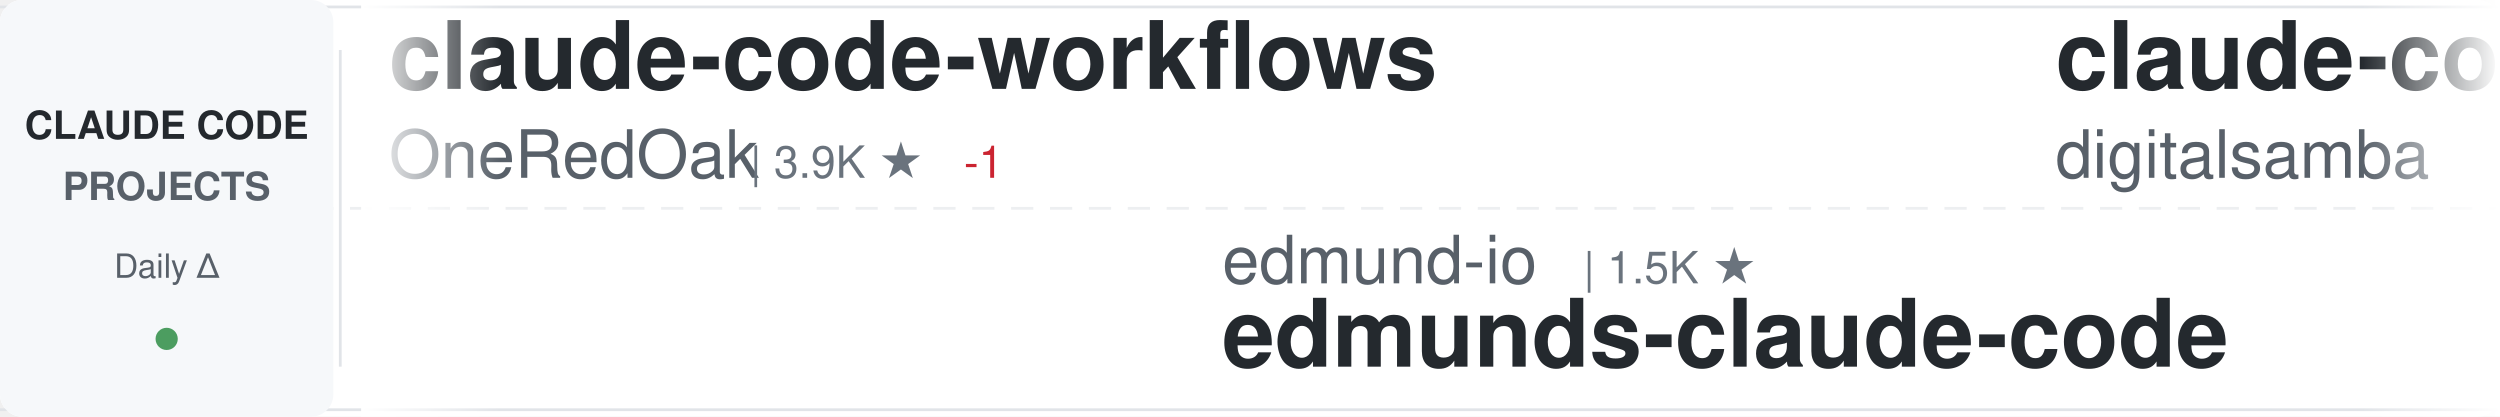
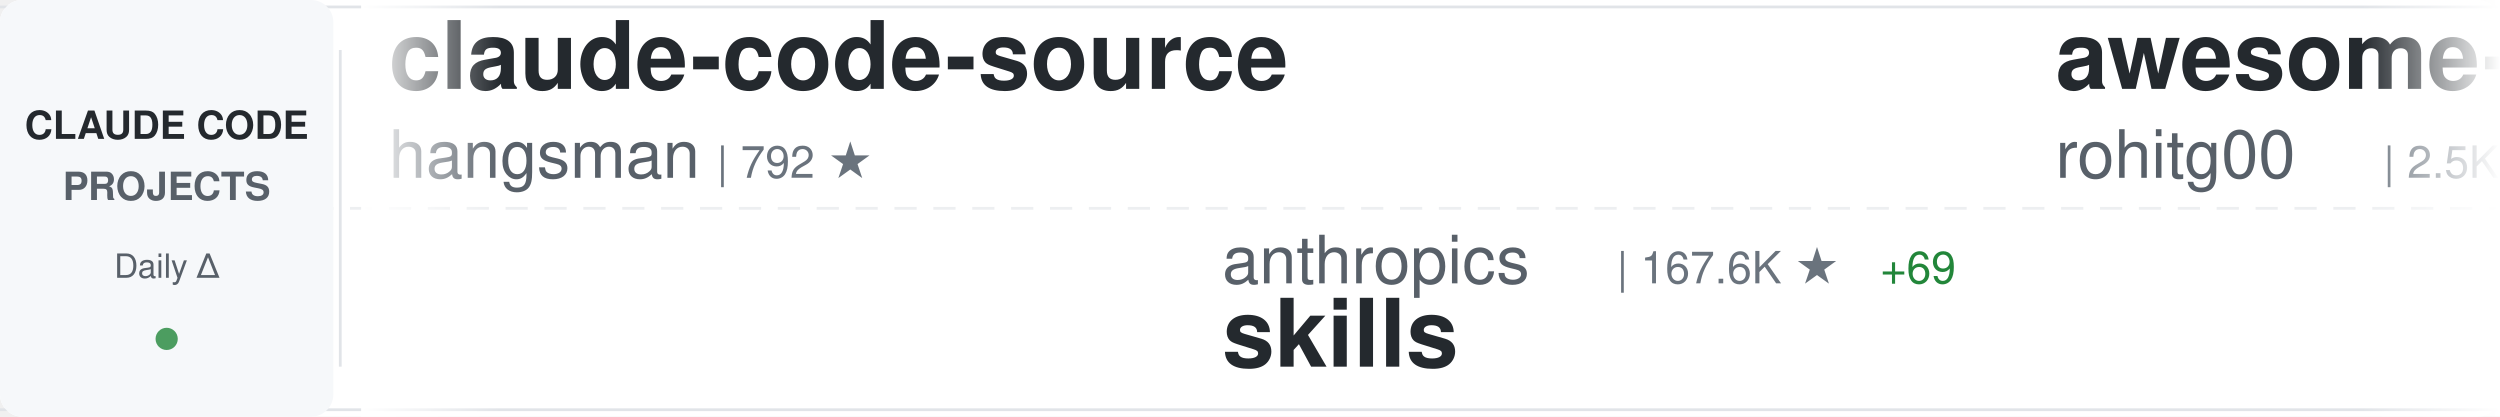
<svg xmlns="http://www.w3.org/2000/svg" width="900" height="150">
  <defs>
    <linearGradient id="awesomeLeftFade" x1="0%" y1="0%" x2="100%" y2="0%">
      <stop offset="0%" style="stop-color:#ffffff;stop-opacity:1" />
      <stop offset="100%" style="stop-color:#ffffff;stop-opacity:0" />
    </linearGradient>
    <linearGradient id="awesomeRightFade" x1="0%" y1="0%" x2="100%" y2="0%">
      <stop offset="0%" style="stop-color:#ffffff;stop-opacity:0" />
      <stop offset="100%" style="stop-color:#ffffff;stop-opacity:1" />
    </linearGradient>
  </defs>
  <rect width="900" height="150" fill="#ffffff" rx="8" />
  <rect x="0" y="2" width="900" height="1" fill="#e1e4e8" />
  <rect x="0" y="147" width="900" height="1" fill="#e1e4e8" />
  <line x1="0" y1="75" x2="900" y2="75" stroke="#e1e4e8" stroke-width="1" stroke-dasharray="8 6" opacity="0.6" />
  <rect x="0" y="0" width="120" height="150" fill="#f6f8fa" rx="8" />
  <text x="60" y="50" font-family="-apple-system, BlinkMacSystemFont, 'Segoe UI', Helvetica, Arial, sans-serif" font-size="14" font-weight="600" fill="#24292e" text-anchor="middle">CLAUDE CODE</text>
  <text x="60" y="72" font-family="-apple-system, BlinkMacSystemFont, 'Segoe UI', Helvetica, Arial, sans-serif" font-size="14" font-weight="600" fill="#586069" text-anchor="middle">PROJECTS</text>
  <text x="60" y="100" font-family="-apple-system, BlinkMacSystemFont, 'Segoe UI', Helvetica, Arial, sans-serif" font-size="12" font-weight="500" fill="#586069" text-anchor="middle">Daily Δ</text>
  <circle cx="60" cy="122" r="4" fill="#22863a" opacity="0.8" />
  <rect x="122" y="18" width="1" height="114" fill="#e1e4e8" />
  <clipPath id="awesomeTickerClip">
    <rect x="130" y="0" width="770" height="150" />
  </clipPath>
  <g clip-path="url(#awesomeTickerClip)">
    <g id="awesomeTickerItems">
      <animateTransform attributeName="transform" attributeType="XML" type="translate" from="0 0" to="-3000 0" dur="54s" repeatCount="indefinite" />
      <g transform="translate(0, 0)">
-         <text x="140" y="32" font-family="-apple-system, BlinkMacSystemFont, 'Segoe UI', Helvetica, Arial, sans-serif" font-size="34" font-weight="600" fill="#24292e">claude-code-workflows</text>
-         <text x="140" y="64" font-family="-apple-system, BlinkMacSystemFont, 'Segoe UI', Helvetica, Arial, sans-serif" font-size="24" font-weight="400" fill="#586069">OneRedOak</text>
-         <text x="270" y="64" font-family="-apple-system, BlinkMacSystemFont, 'Segoe UI', Helvetica, Arial, sans-serif" font-size="16" font-weight="500" fill="#6a737d">| 3.9K ★</text>
-         <text x="347" y="64" font-family="-apple-system, BlinkMacSystemFont, 'Segoe UI', Helvetica, Arial, sans-serif" font-size="16" font-weight="500" fill="#cb2431"> -1</text>
+         <text x="140" y="32" font-family="-apple-system, BlinkMacSystemFont, 'Segoe UI', Helvetica, Arial, sans-serif" font-size="34" font-weight="600" fill="#24292e">claude-code-source</text>
+         <text x="140" y="64" font-family="-apple-system, BlinkMacSystemFont, 'Segoe UI', Helvetica, Arial, sans-serif" font-size="24" font-weight="400" fill="#586069">hangsman</text>
+         <text x="258" y="64" font-family="-apple-system, BlinkMacSystemFont, 'Segoe UI', Helvetica, Arial, sans-serif" font-size="16" font-weight="500" fill="#6a737d">| 792 ★</text>
      </g>
      <g transform="translate(300, 0)">
-         <text x="140" y="102" font-family="-apple-system, BlinkMacSystemFont, 'Segoe UI', Helvetica, Arial, sans-serif" font-size="24" font-weight="400" fill="#586069">edmund-io</text>
-         <text x="270" y="102" font-family="-apple-system, BlinkMacSystemFont, 'Segoe UI', Helvetica, Arial, sans-serif" font-size="16" font-weight="500" fill="#6a737d">| 1.5K ★</text>
-         <text x="140" y="132" font-family="-apple-system, BlinkMacSystemFont, 'Segoe UI', Helvetica, Arial, sans-serif" font-size="34" font-weight="600" fill="#24292e">edmunds-claude-code</text>
+         <text x="140" y="102" font-family="-apple-system, BlinkMacSystemFont, 'Segoe UI', Helvetica, Arial, sans-serif" font-size="24" font-weight="400" fill="#586069">anthropics</text>
+         <text x="282" y="102" font-family="-apple-system, BlinkMacSystemFont, 'Segoe UI', Helvetica, Arial, sans-serif" font-size="16" font-weight="500" fill="#6a737d">| 167.6K ★</text>
+         <text x="377" y="102" font-family="-apple-system, BlinkMacSystemFont, 'Segoe UI', Helvetica, Arial, sans-serif" font-size="16" font-weight="500" fill="#22863a"> +69</text>
+         <text x="140" y="132" font-family="-apple-system, BlinkMacSystemFont, 'Segoe UI', Helvetica, Arial, sans-serif" font-size="34" font-weight="600" fill="#24292e">skills</text>
      </g>
      <g transform="translate(600, 0)">
-         <text x="140" y="32" font-family="-apple-system, BlinkMacSystemFont, 'Segoe UI', Helvetica, Arial, sans-serif" font-size="34" font-weight="600" fill="#24292e">claude-code-video-toolki...</text>
-         <text x="140" y="64" font-family="-apple-system, BlinkMacSystemFont, 'Segoe UI', Helvetica, Arial, sans-serif" font-size="24" font-weight="400" fill="#586069">digitalsamba</text>
-         <text x="306" y="64" font-family="-apple-system, BlinkMacSystemFont, 'Segoe UI', Helvetica, Arial, sans-serif" font-size="16" font-weight="500" fill="#6a737d">| 1.9K ★</text>
-         <text x="383" y="64" font-family="-apple-system, BlinkMacSystemFont, 'Segoe UI', Helvetica, Arial, sans-serif" font-size="16" font-weight="500" fill="#22863a"> +1</text>
+         <text x="140" y="32" font-family="-apple-system, BlinkMacSystemFont, 'Segoe UI', Helvetica, Arial, sans-serif" font-size="34" font-weight="600" fill="#24292e">awesome-claude-code-tool...</text>
+         <text x="140" y="64" font-family="-apple-system, BlinkMacSystemFont, 'Segoe UI', Helvetica, Arial, sans-serif" font-size="24" font-weight="400" fill="#586069">rohitg00</text>
+         <text x="258" y="64" font-family="-apple-system, BlinkMacSystemFont, 'Segoe UI', Helvetica, Arial, sans-serif" font-size="16" font-weight="500" fill="#6a737d">| 2.5K ★</text>
      </g>
      <g transform="translate(900, 0)">
-         <text x="140" y="102" font-family="-apple-system, BlinkMacSystemFont, 'Segoe UI', Helvetica, Arial, sans-serif" font-size="24" font-weight="400" fill="#586069">Chachamaru127</text>
-         <text x="318" y="102" font-family="-apple-system, BlinkMacSystemFont, 'Segoe UI', Helvetica, Arial, sans-serif" font-size="16" font-weight="500" fill="#6a737d">| 3.0K ★</text>
-         <text x="140" y="132" font-family="-apple-system, BlinkMacSystemFont, 'Segoe UI', Helvetica, Arial, sans-serif" font-size="34" font-weight="600" fill="#24292e">claude-code-harness</text>
+         <text x="140" y="102" font-family="-apple-system, BlinkMacSystemFont, 'Segoe UI', Helvetica, Arial, sans-serif" font-size="24" font-weight="400" fill="#586069">fazxes</text>
+         <text x="234" y="102" font-family="-apple-system, BlinkMacSystemFont, 'Segoe UI', Helvetica, Arial, sans-serif" font-size="16" font-weight="500" fill="#6a737d">| 231 ★</text>
+         <text x="140" y="132" font-family="-apple-system, BlinkMacSystemFont, 'Segoe UI', Helvetica, Arial, sans-serif" font-size="34" font-weight="600" fill="#24292e">Claude-code</text>
      </g>
      <g transform="translate(1200, 0)">
-         <text x="140" y="32" font-family="-apple-system, BlinkMacSystemFont, 'Segoe UI', Helvetica, Arial, sans-serif" font-size="34" font-weight="600" fill="#24292e">claude-code-analysis</text>
-         <text x="140" y="64" font-family="-apple-system, BlinkMacSystemFont, 'Segoe UI', Helvetica, Arial, sans-serif" font-size="24" font-weight="400" fill="#586069">liuup</text>
-         <text x="222" y="64" font-family="-apple-system, BlinkMacSystemFont, 'Segoe UI', Helvetica, Arial, sans-serif" font-size="16" font-weight="500" fill="#6a737d">| 3.8K ★</text>
+         <text x="140" y="32" font-family="-apple-system, BlinkMacSystemFont, 'Segoe UI', Helvetica, Arial, sans-serif" font-size="34" font-weight="600" fill="#24292e">claude-code-reverse</text>
+         <text x="140" y="64" font-family="-apple-system, BlinkMacSystemFont, 'Segoe UI', Helvetica, Arial, sans-serif" font-size="24" font-weight="400" fill="#586069">Yuyz0112</text>
+         <text x="258" y="64" font-family="-apple-system, BlinkMacSystemFont, 'Segoe UI', Helvetica, Arial, sans-serif" font-size="16" font-weight="500" fill="#6a737d">| 2.4K ★</text>
      </g>
      <g transform="translate(1500, 0)">
-         <text x="140" y="102" font-family="-apple-system, BlinkMacSystemFont, 'Segoe UI', Helvetica, Arial, sans-serif" font-size="24" font-weight="400" fill="#586069">asgeirtj</text>
-         <text x="258" y="102" font-family="-apple-system, BlinkMacSystemFont, 'Segoe UI', Helvetica, Arial, sans-serif" font-size="16" font-weight="500" fill="#6a737d">| 62.7K ★</text>
-         <text x="344" y="102" font-family="-apple-system, BlinkMacSystemFont, 'Segoe UI', Helvetica, Arial, sans-serif" font-size="16" font-weight="500" fill="#22863a"> +10</text>
-         <text x="140" y="132" font-family="-apple-system, BlinkMacSystemFont, 'Segoe UI', Helvetica, Arial, sans-serif" font-size="34" font-weight="600" fill="#24292e">system_prompts_leaks</text>
+         <text x="140" y="102" font-family="-apple-system, BlinkMacSystemFont, 'Segoe UI', Helvetica, Arial, sans-serif" font-size="24" font-weight="400" fill="#586069">shareAI-lab</text>
+         <text x="294" y="102" font-family="-apple-system, BlinkMacSystemFont, 'Segoe UI', Helvetica, Arial, sans-serif" font-size="16" font-weight="500" fill="#6a737d">| 73.8K ★</text>
+         <text x="380" y="102" font-family="-apple-system, BlinkMacSystemFont, 'Segoe UI', Helvetica, Arial, sans-serif" font-size="16" font-weight="500" fill="#22863a"> +15</text>
+         <text x="140" y="132" font-family="-apple-system, BlinkMacSystemFont, 'Segoe UI', Helvetica, Arial, sans-serif" font-size="34" font-weight="600" fill="#24292e">learn-claude-code</text>
      </g>
      <g transform="translate(1800, 0)">
-         <text x="140" y="32" font-family="-apple-system, BlinkMacSystemFont, 'Segoe UI', Helvetica, Arial, sans-serif" font-size="34" font-weight="600" fill="#24292e">claude-code-webui</text>
-         <text x="140" y="64" font-family="-apple-system, BlinkMacSystemFont, 'Segoe UI', Helvetica, Arial, sans-serif" font-size="24" font-weight="400" fill="#586069">sugyan</text>
-         <text x="234" y="64" font-family="-apple-system, BlinkMacSystemFont, 'Segoe UI', Helvetica, Arial, sans-serif" font-size="16" font-weight="500" fill="#6a737d">| 1.1K ★</text>
+         <text x="140" y="32" font-family="-apple-system, BlinkMacSystemFont, 'Segoe UI', Helvetica, Arial, sans-serif" font-size="34" font-weight="600" fill="#24292e">claude-code-tudou</text>
+         <text x="140" y="64" font-family="-apple-system, BlinkMacSystemFont, 'Segoe UI', Helvetica, Arial, sans-serif" font-size="24" font-weight="400" fill="#586069">AICoderTudou</text>
+         <text x="306" y="64" font-family="-apple-system, BlinkMacSystemFont, 'Segoe UI', Helvetica, Arial, sans-serif" font-size="16" font-weight="500" fill="#6a737d">| 497 ★</text>
      </g>
      <g transform="translate(2100, 0)">
-         <text x="140" y="102" font-family="-apple-system, BlinkMacSystemFont, 'Segoe UI', Helvetica, Arial, sans-serif" font-size="24" font-weight="400" fill="#586069">shareAI-lab</text>
-         <text x="294" y="102" font-family="-apple-system, BlinkMacSystemFont, 'Segoe UI', Helvetica, Arial, sans-serif" font-size="16" font-weight="500" fill="#6a737d">| 73.8K ★</text>
-         <text x="380" y="102" font-family="-apple-system, BlinkMacSystemFont, 'Segoe UI', Helvetica, Arial, sans-serif" font-size="16" font-weight="500" fill="#22863a"> +9</text>
-         <text x="140" y="132" font-family="-apple-system, BlinkMacSystemFont, 'Segoe UI', Helvetica, Arial, sans-serif" font-size="34" font-weight="600" fill="#24292e">learn-claude-code</text>
+         <text x="140" y="102" font-family="-apple-system, BlinkMacSystemFont, 'Segoe UI', Helvetica, Arial, sans-serif" font-size="24" font-weight="400" fill="#586069">Maciek-roboblog</text>
+         <text x="342" y="102" font-family="-apple-system, BlinkMacSystemFont, 'Segoe UI', Helvetica, Arial, sans-serif" font-size="16" font-weight="500" fill="#6a737d">| 8.6K ★</text>
+         <text x="419" y="102" font-family="-apple-system, BlinkMacSystemFont, 'Segoe UI', Helvetica, Arial, sans-serif" font-size="16" font-weight="500" fill="#22863a"> +2</text>
+         <text x="140" y="132" font-family="-apple-system, BlinkMacSystemFont, 'Segoe UI', Helvetica, Arial, sans-serif" font-size="34" font-weight="600" fill="#24292e">Claude-Code-Usage-Monito...</text>
      </g>
      <g transform="translate(2400, 0)">
-         <text x="140" y="32" font-family="-apple-system, BlinkMacSystemFont, 'Segoe UI', Helvetica, Arial, sans-serif" font-size="34" font-weight="600" fill="#24292e">claude-code-prompts</text>
-         <text x="140" y="64" font-family="-apple-system, BlinkMacSystemFont, 'Segoe UI', Helvetica, Arial, sans-serif" font-size="24" font-weight="400" fill="#586069">repowise-dev</text>
-         <text x="306" y="64" font-family="-apple-system, BlinkMacSystemFont, 'Segoe UI', Helvetica, Arial, sans-serif" font-size="16" font-weight="500" fill="#6a737d">| 1.2K ★</text>
-         <text x="383" y="64" font-family="-apple-system, BlinkMacSystemFont, 'Segoe UI', Helvetica, Arial, sans-serif" font-size="16" font-weight="500" fill="#22863a"> +1</text>
+         <text x="140" y="32" font-family="-apple-system, BlinkMacSystemFont, 'Segoe UI', Helvetica, Arial, sans-serif" font-size="34" font-weight="600" fill="#24292e">claude-code-infrastructu...</text>
+         <text x="140" y="64" font-family="-apple-system, BlinkMacSystemFont, 'Segoe UI', Helvetica, Arial, sans-serif" font-size="24" font-weight="400" fill="#586069">diet103</text>
+         <text x="246" y="64" font-family="-apple-system, BlinkMacSystemFont, 'Segoe UI', Helvetica, Arial, sans-serif" font-size="16" font-weight="500" fill="#6a737d">| 10.0K ★</text>
      </g>
      <g transform="translate(2700, 0)">
-         <text x="140" y="102" font-family="-apple-system, BlinkMacSystemFont, 'Segoe UI', Helvetica, Arial, sans-serif" font-size="24" font-weight="400" fill="#586069">LING71671</text>
-         <text x="270" y="102" font-family="-apple-system, BlinkMacSystemFont, 'Segoe UI', Helvetica, Arial, sans-serif" font-size="16" font-weight="500" fill="#6a737d">| 936 ★</text>
-         <text x="140" y="132" font-family="-apple-system, BlinkMacSystemFont, 'Segoe UI', Helvetica, Arial, sans-serif" font-size="34" font-weight="600" fill="#24292e">Open-ClaudeCode</text>
+         <text x="140" y="102" font-family="-apple-system, BlinkMacSystemFont, 'Segoe UI', Helvetica, Arial, sans-serif" font-size="24" font-weight="400" fill="#586069">feiskyer</text>
+         <text x="258" y="102" font-family="-apple-system, BlinkMacSystemFont, 'Segoe UI', Helvetica, Arial, sans-serif" font-size="16" font-weight="500" fill="#6a737d">| 1.6K ★</text>
+         <text x="140" y="132" font-family="-apple-system, BlinkMacSystemFont, 'Segoe UI', Helvetica, Arial, sans-serif" font-size="34" font-weight="600" fill="#24292e">claude-code-settings</text>
      </g>
      <g transform="translate(3000, 0)">
-         <text x="140" y="32" font-family="-apple-system, BlinkMacSystemFont, 'Segoe UI', Helvetica, Arial, sans-serif" font-size="34" font-weight="600" fill="#24292e">claude-code-workflows</text>
-         <text x="140" y="64" font-family="-apple-system, BlinkMacSystemFont, 'Segoe UI', Helvetica, Arial, sans-serif" font-size="24" font-weight="400" fill="#586069">OneRedOak</text>
-         <text x="270" y="64" font-family="-apple-system, BlinkMacSystemFont, 'Segoe UI', Helvetica, Arial, sans-serif" font-size="16" font-weight="500" fill="#6a737d">| 3.9K ★</text>
-         <text x="347" y="64" font-family="-apple-system, BlinkMacSystemFont, 'Segoe UI', Helvetica, Arial, sans-serif" font-size="16" font-weight="500" fill="#cb2431"> -1</text>
+         <text x="140" y="32" font-family="-apple-system, BlinkMacSystemFont, 'Segoe UI', Helvetica, Arial, sans-serif" font-size="34" font-weight="600" fill="#24292e">claude-code-source</text>
+         <text x="140" y="64" font-family="-apple-system, BlinkMacSystemFont, 'Segoe UI', Helvetica, Arial, sans-serif" font-size="24" font-weight="400" fill="#586069">hangsman</text>
+         <text x="258" y="64" font-family="-apple-system, BlinkMacSystemFont, 'Segoe UI', Helvetica, Arial, sans-serif" font-size="16" font-weight="500" fill="#6a737d">| 792 ★</text>
      </g>
      <g transform="translate(3300, 0)">
-         <text x="140" y="102" font-family="-apple-system, BlinkMacSystemFont, 'Segoe UI', Helvetica, Arial, sans-serif" font-size="24" font-weight="400" fill="#586069">edmund-io</text>
-         <text x="270" y="102" font-family="-apple-system, BlinkMacSystemFont, 'Segoe UI', Helvetica, Arial, sans-serif" font-size="16" font-weight="500" fill="#6a737d">| 1.5K ★</text>
-         <text x="140" y="132" font-family="-apple-system, BlinkMacSystemFont, 'Segoe UI', Helvetica, Arial, sans-serif" font-size="34" font-weight="600" fill="#24292e">edmunds-claude-code</text>
+         <text x="140" y="102" font-family="-apple-system, BlinkMacSystemFont, 'Segoe UI', Helvetica, Arial, sans-serif" font-size="24" font-weight="400" fill="#586069">anthropics</text>
+         <text x="282" y="102" font-family="-apple-system, BlinkMacSystemFont, 'Segoe UI', Helvetica, Arial, sans-serif" font-size="16" font-weight="500" fill="#6a737d">| 167.6K ★</text>
+         <text x="377" y="102" font-family="-apple-system, BlinkMacSystemFont, 'Segoe UI', Helvetica, Arial, sans-serif" font-size="16" font-weight="500" fill="#22863a"> +69</text>
+         <text x="140" y="132" font-family="-apple-system, BlinkMacSystemFont, 'Segoe UI', Helvetica, Arial, sans-serif" font-size="34" font-weight="600" fill="#24292e">skills</text>
      </g>
      <g transform="translate(3600, 0)">
-         <text x="140" y="32" font-family="-apple-system, BlinkMacSystemFont, 'Segoe UI', Helvetica, Arial, sans-serif" font-size="34" font-weight="600" fill="#24292e">claude-code-video-toolki...</text>
-         <text x="140" y="64" font-family="-apple-system, BlinkMacSystemFont, 'Segoe UI', Helvetica, Arial, sans-serif" font-size="24" font-weight="400" fill="#586069">digitalsamba</text>
-         <text x="306" y="64" font-family="-apple-system, BlinkMacSystemFont, 'Segoe UI', Helvetica, Arial, sans-serif" font-size="16" font-weight="500" fill="#6a737d">| 1.9K ★</text>
-         <text x="383" y="64" font-family="-apple-system, BlinkMacSystemFont, 'Segoe UI', Helvetica, Arial, sans-serif" font-size="16" font-weight="500" fill="#22863a"> +1</text>
+         <text x="140" y="32" font-family="-apple-system, BlinkMacSystemFont, 'Segoe UI', Helvetica, Arial, sans-serif" font-size="34" font-weight="600" fill="#24292e">awesome-claude-code-tool...</text>
+         <text x="140" y="64" font-family="-apple-system, BlinkMacSystemFont, 'Segoe UI', Helvetica, Arial, sans-serif" font-size="24" font-weight="400" fill="#586069">rohitg00</text>
+         <text x="258" y="64" font-family="-apple-system, BlinkMacSystemFont, 'Segoe UI', Helvetica, Arial, sans-serif" font-size="16" font-weight="500" fill="#6a737d">| 2.5K ★</text>
      </g>
      <g transform="translate(3900, 0)">
-         <text x="140" y="102" font-family="-apple-system, BlinkMacSystemFont, 'Segoe UI', Helvetica, Arial, sans-serif" font-size="24" font-weight="400" fill="#586069">Chachamaru127</text>
-         <text x="318" y="102" font-family="-apple-system, BlinkMacSystemFont, 'Segoe UI', Helvetica, Arial, sans-serif" font-size="16" font-weight="500" fill="#6a737d">| 3.0K ★</text>
-         <text x="140" y="132" font-family="-apple-system, BlinkMacSystemFont, 'Segoe UI', Helvetica, Arial, sans-serif" font-size="34" font-weight="600" fill="#24292e">claude-code-harness</text>
+         <text x="140" y="102" font-family="-apple-system, BlinkMacSystemFont, 'Segoe UI', Helvetica, Arial, sans-serif" font-size="24" font-weight="400" fill="#586069">fazxes</text>
+         <text x="234" y="102" font-family="-apple-system, BlinkMacSystemFont, 'Segoe UI', Helvetica, Arial, sans-serif" font-size="16" font-weight="500" fill="#6a737d">| 231 ★</text>
+         <text x="140" y="132" font-family="-apple-system, BlinkMacSystemFont, 'Segoe UI', Helvetica, Arial, sans-serif" font-size="34" font-weight="600" fill="#24292e">Claude-code</text>
      </g>
    </g>
  </g>
  <rect x="130" y="0" width="50" height="150" fill="url(#awesomeLeftFade)" />
  <rect x="850" y="0" width="50" height="150" fill="url(#awesomeRightFade)" />
</svg>
